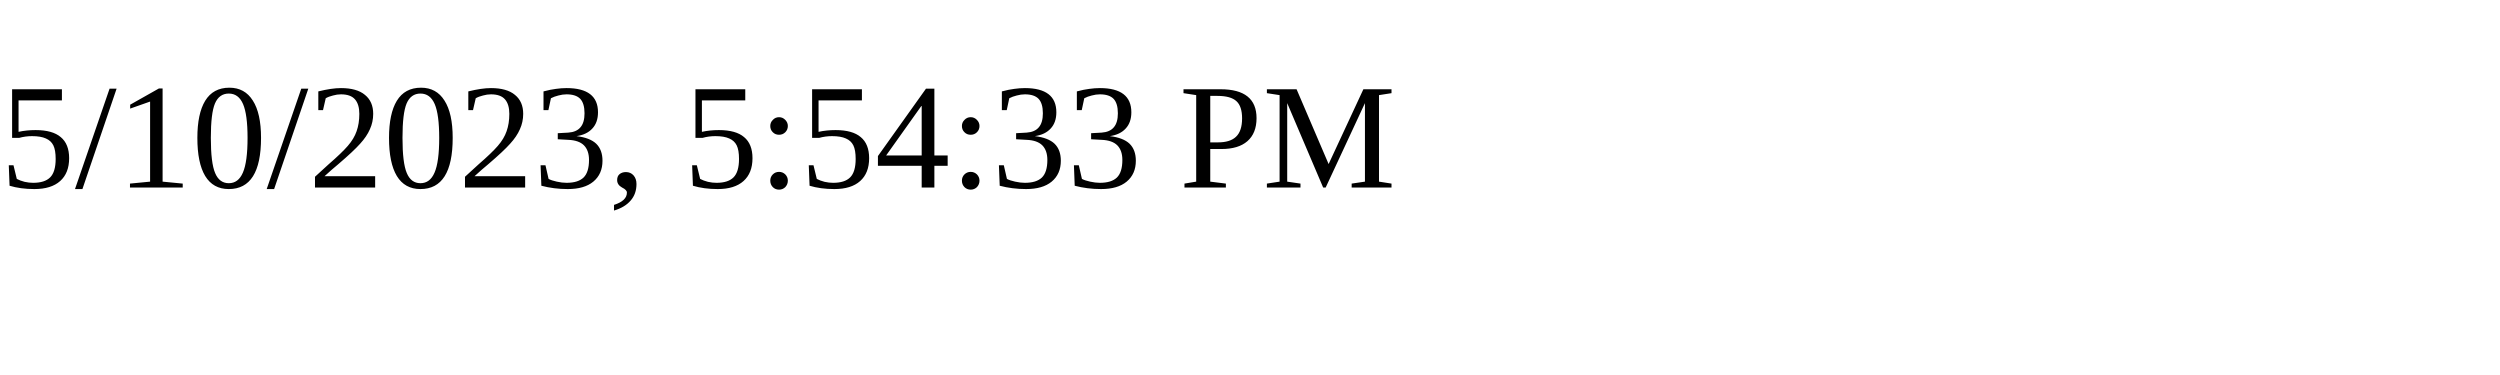
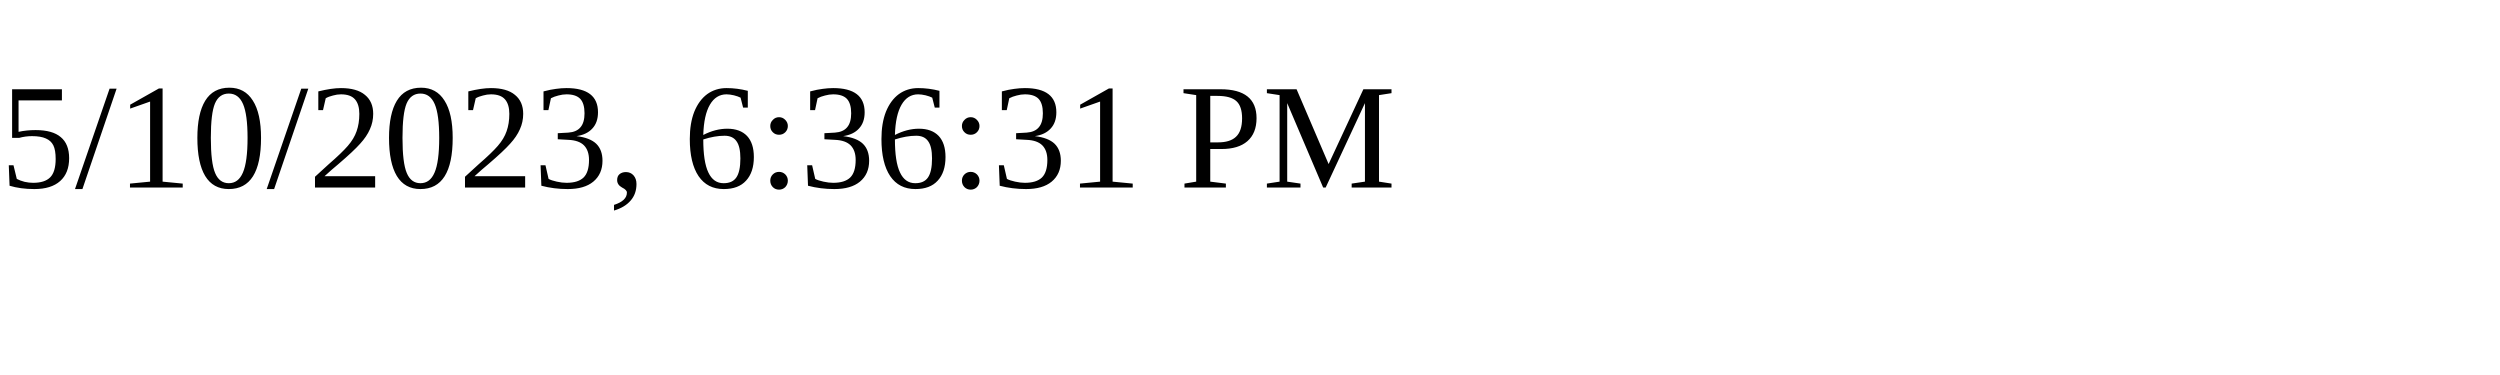
<svg xmlns="http://www.w3.org/2000/svg" height="30" width="200">
-   <text x="0" y="15">5/10/2023, 5:54:33 PM</text>
+   <text x="0" y="15">5/10/2023, 6:36:31 PM</text>
</svg>
